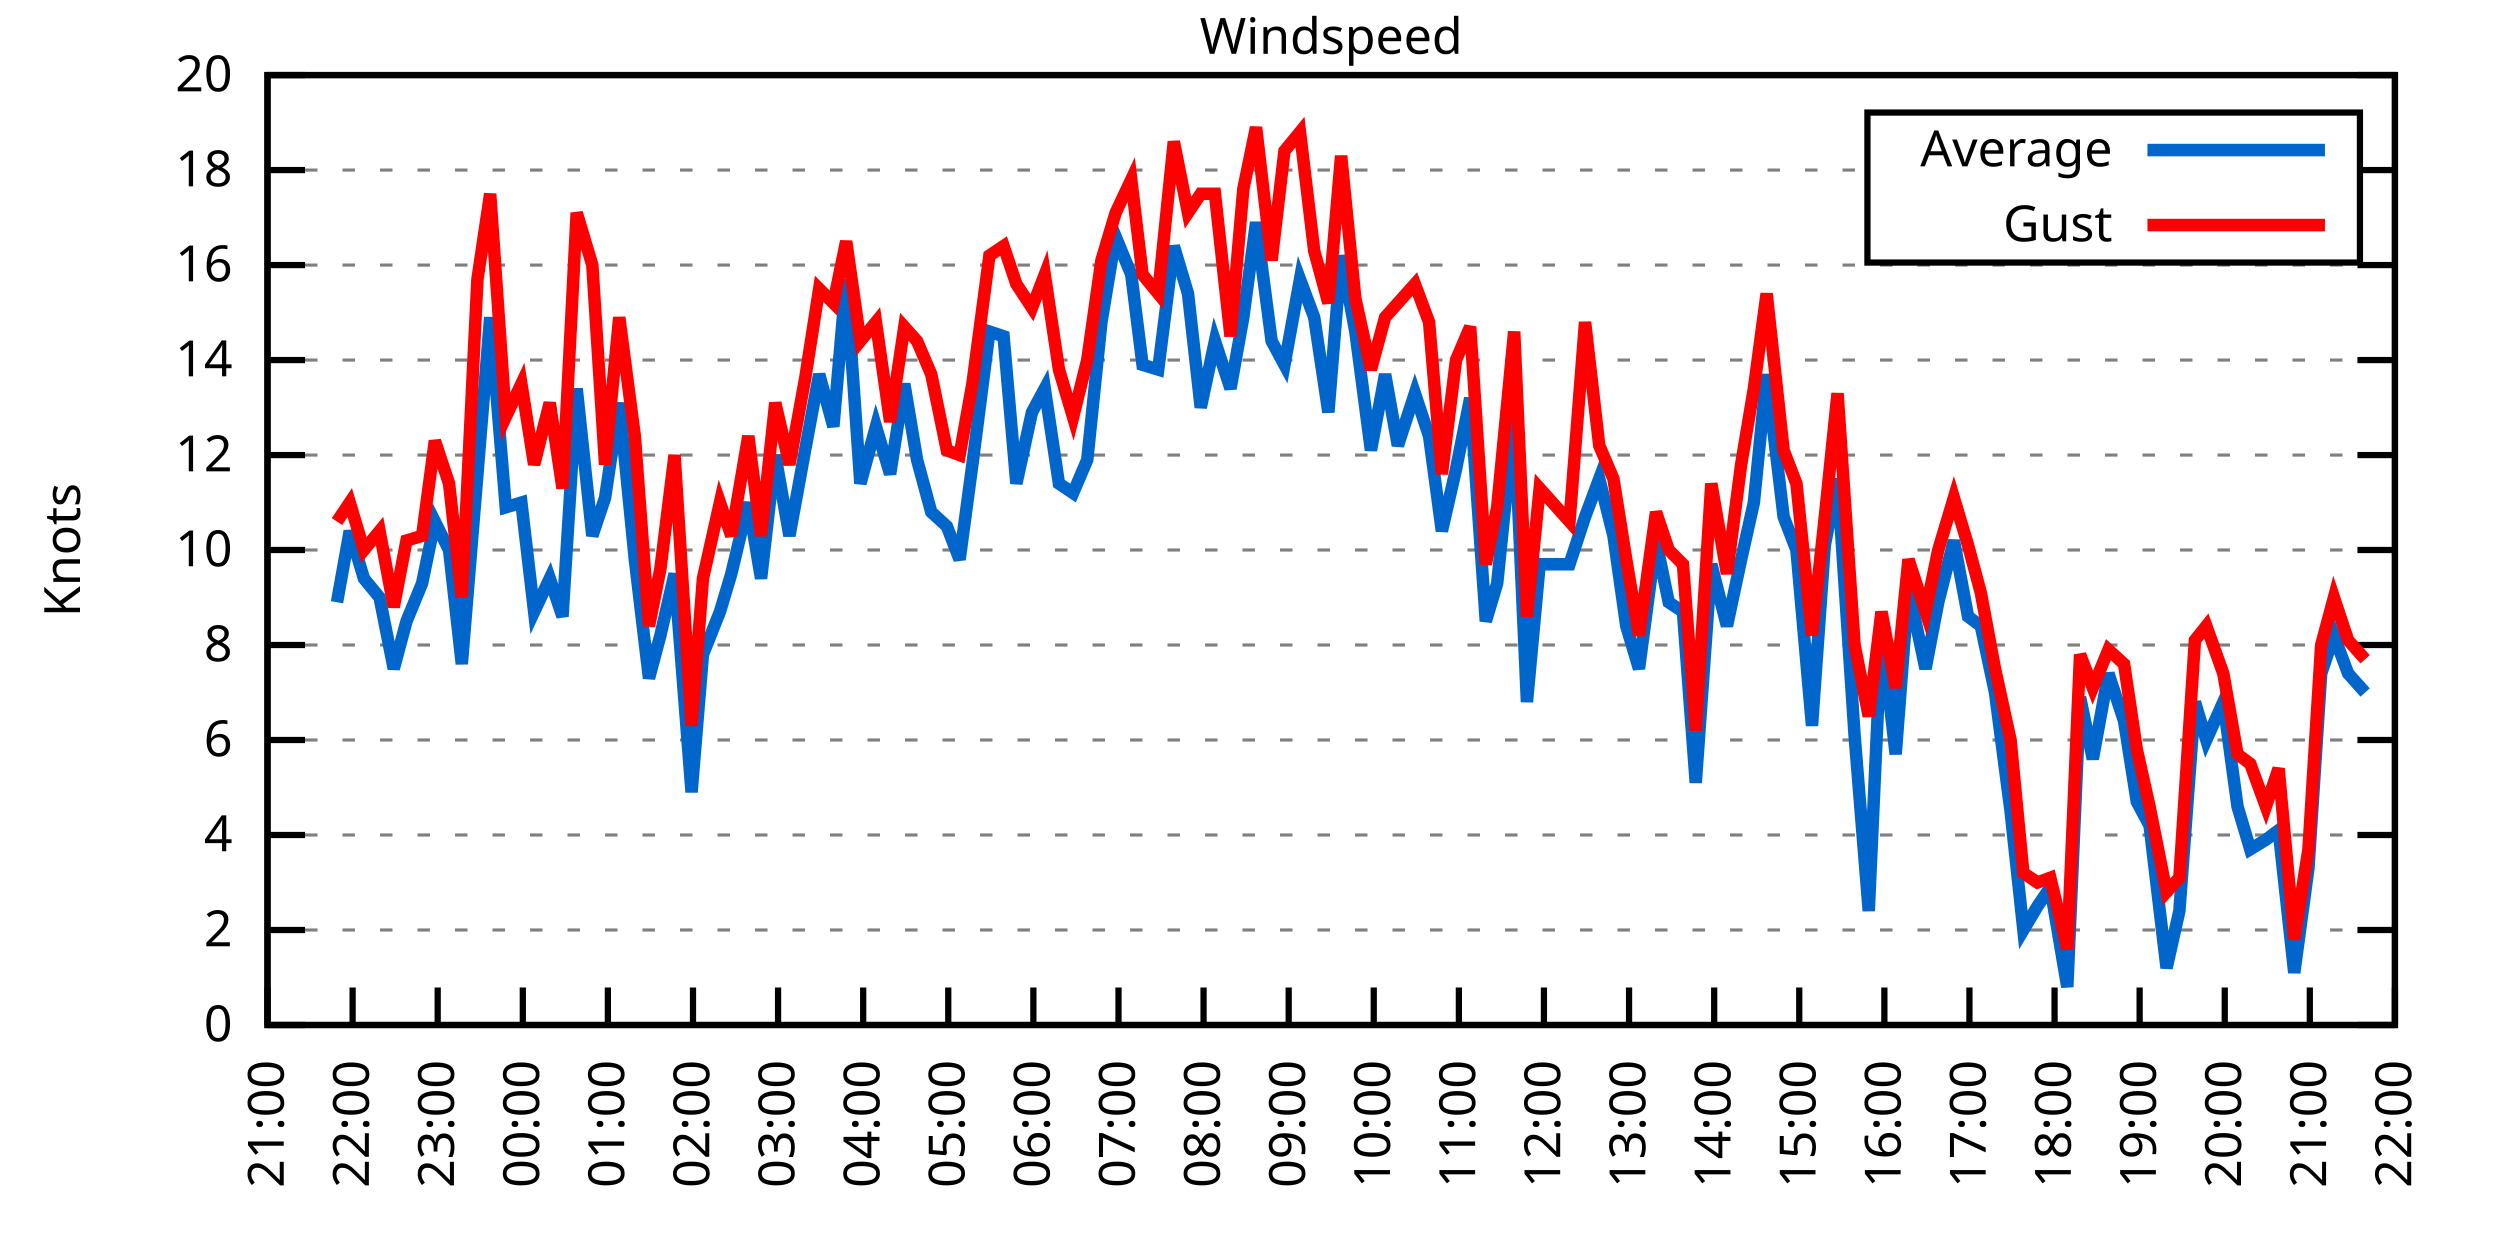
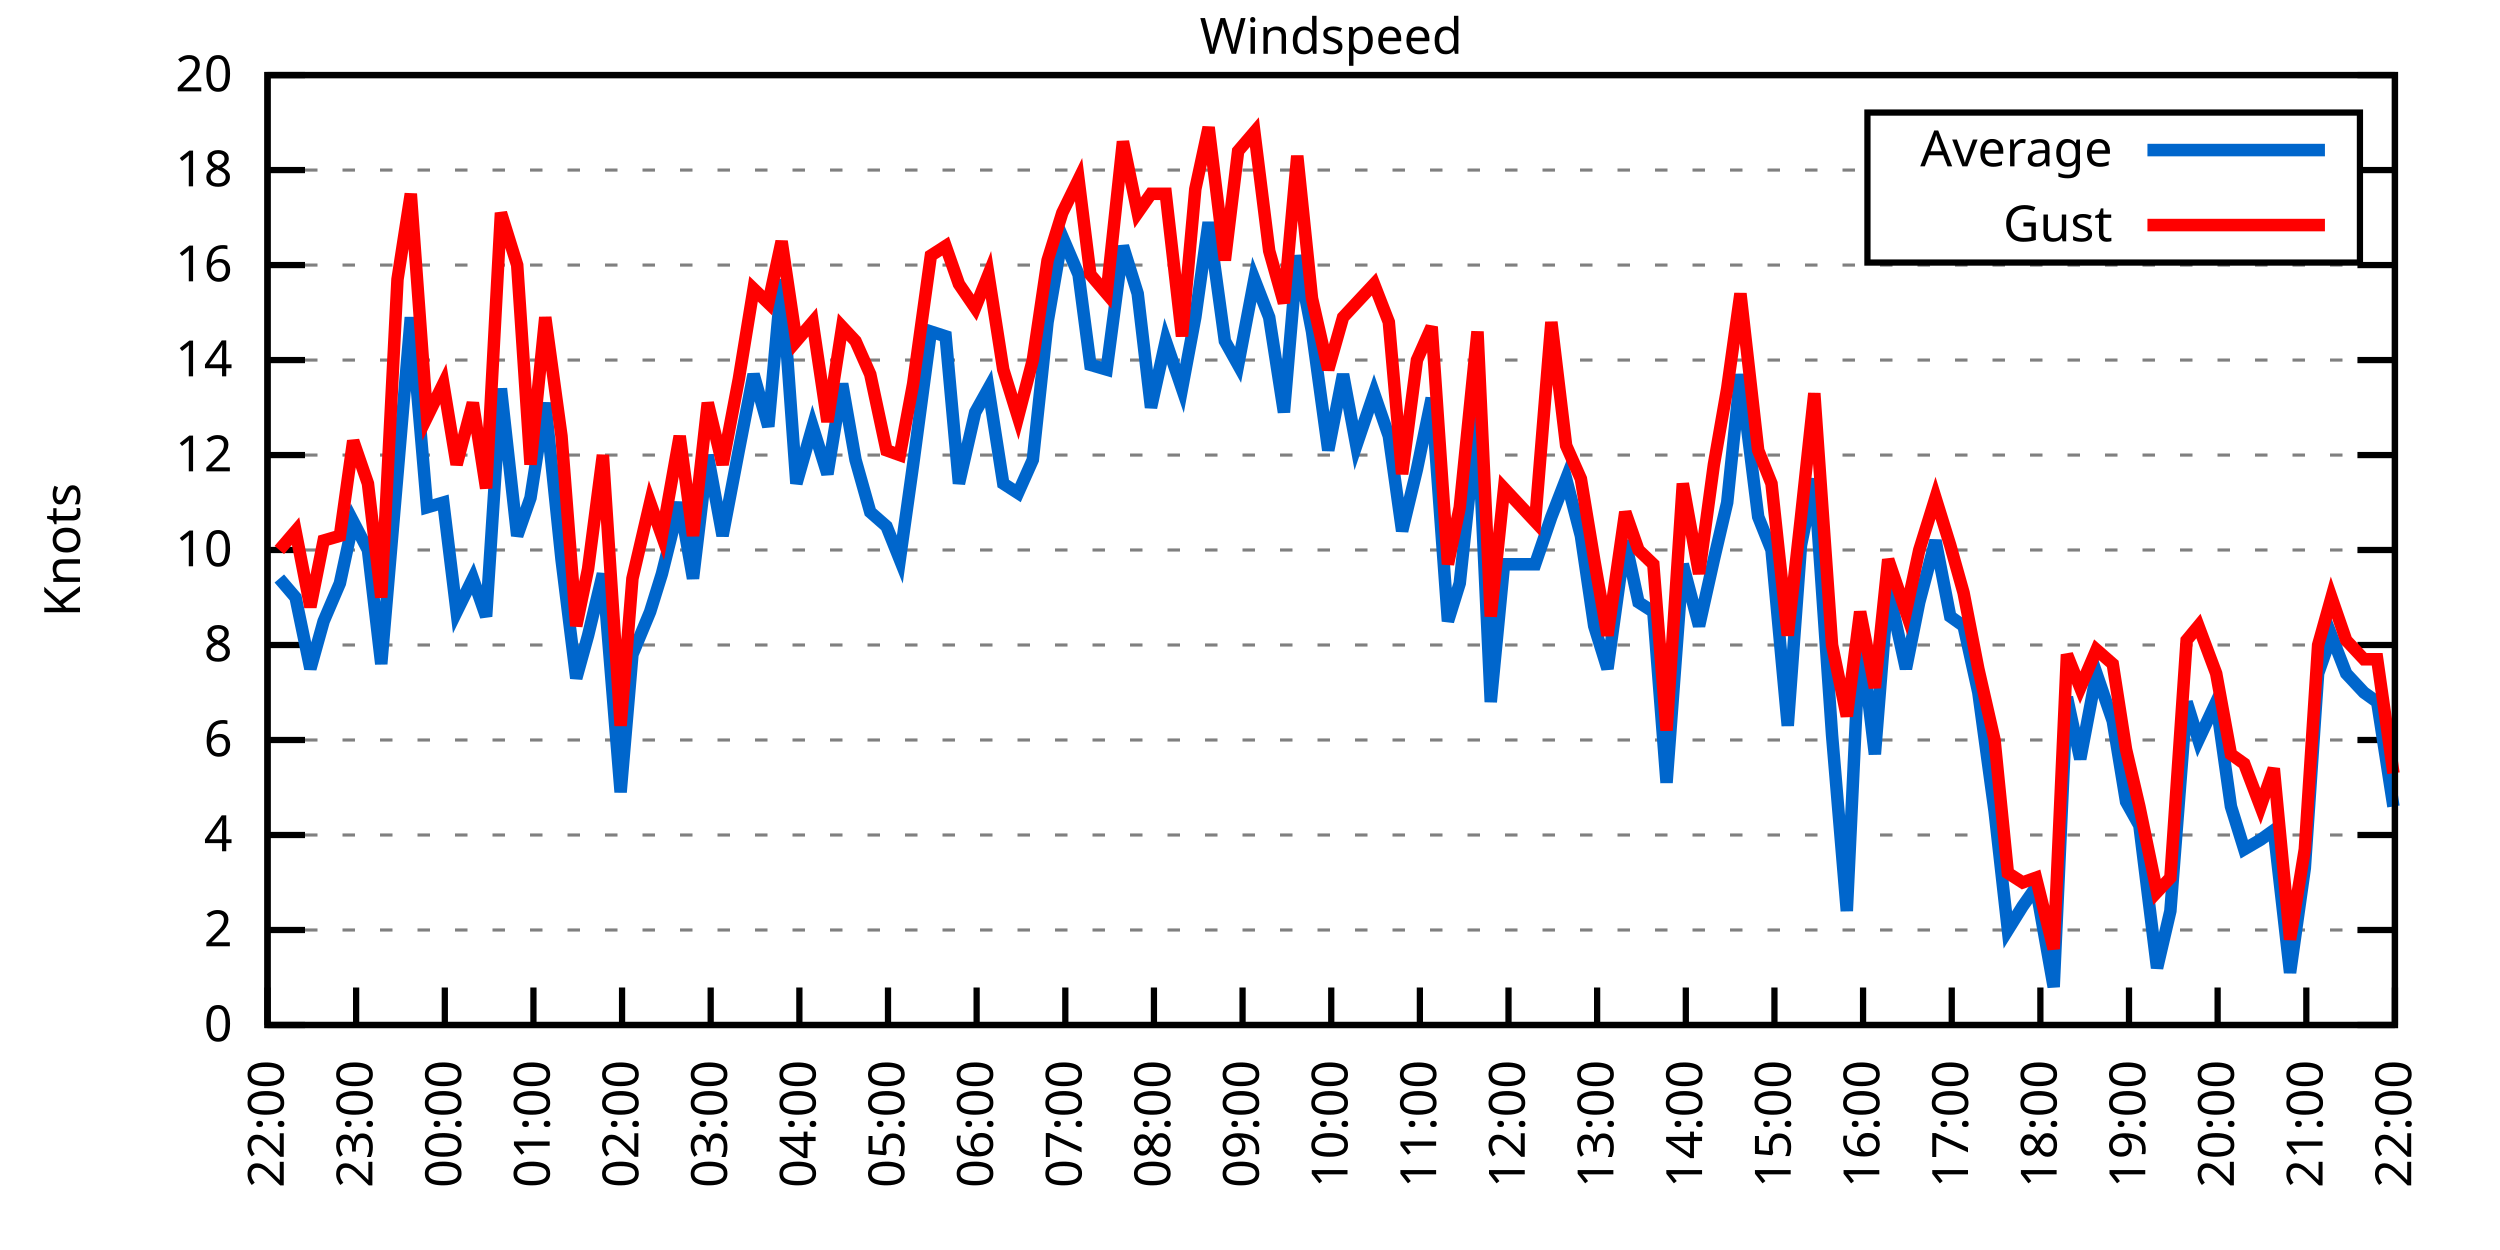
<svg xmlns="http://www.w3.org/2000/svg" xmlns:xlink="http://www.w3.org/1999/xlink" width="400" height="200" viewBox="0 0 400 200">
  <g id="gnuplot_canvas">
    <rect x="0" y="0" width="400" height="200" fill="none" />
    <defs>
      <circle id="gpDot" r="0.5" stroke-width="0.5" stroke="currentColor" />
      <path id="gpPt0" stroke-width="0.333" stroke="currentColor" d="M-1,0 h2 M0,-1 v2" />
      <path id="gpPt1" stroke-width="0.333" stroke="currentColor" d="M-1,-1 L1,1 M1,-1 L-1,1" />
      <path id="gpPt2" stroke-width="0.333" stroke="currentColor" d="M-1,0 L1,0 M0,-1 L0,1 M-1,-1 L1,1 M-1,1 L1,-1" />
      <rect id="gpPt3" stroke-width="0.333" stroke="currentColor" x="-1" y="-1" width="2" height="2" />
      <rect id="gpPt4" stroke-width="0.333" stroke="currentColor" fill="currentColor" x="-1" y="-1" width="2" height="2" />
      <circle id="gpPt5" stroke-width="0.333" stroke="currentColor" cx="0" cy="0" r="1" />
      <use xlink:href="#gpPt5" id="gpPt6" fill="currentColor" stroke="none" />
      <path id="gpPt7" stroke-width="0.333" stroke="currentColor" d="M0,-1.33 L-1.33,0.67 L1.33,0.67 z" />
      <use xlink:href="#gpPt7" id="gpPt8" fill="currentColor" stroke="none" />
      <use xlink:href="#gpPt7" id="gpPt9" stroke="currentColor" transform="rotate(180)" />
      <use xlink:href="#gpPt9" id="gpPt10" fill="currentColor" stroke="none" />
      <use xlink:href="#gpPt3" id="gpPt11" stroke="currentColor" transform="rotate(45)" />
      <use xlink:href="#gpPt11" id="gpPt12" fill="currentColor" stroke="none" />
      <path id="gpPt13" stroke-width="0.333" stroke="currentColor" d="M0,1.330 L1.265,0.411 L0.782,-1.067 L-0.782,-1.076 L-1.265,0.411 z" />
      <use xlink:href="#gpPt13" id="gpPt14" fill="currentColor" stroke="none" />
      <filter id="textbox" filterUnits="objectBoundingBox" x="0" y="0" height="1" width="1">
        <feFlood flood-color="white" flood-opacity="1" result="bgnd" />
        <feComposite in="SourceGraphic" in2="bgnd" operator="atop" />
      </filter>
      <filter id="greybox" filterUnits="objectBoundingBox" x="0" y="0" height="1" width="1">
        <feFlood flood-color="lightgrey" flood-opacity="1" result="grey" />
        <feComposite in="SourceGraphic" in2="grey" operator="atop" />
      </filter>
    </defs>
    <g fill="none" color="white" stroke="currentColor" stroke-width="1.00" stroke-linecap="butt" stroke-linejoin="miter">
</g>
    <g fill="none" color="black" stroke="currentColor" stroke-width="1.00" stroke-linecap="butt" stroke-linejoin="miter">
      <g stroke="none" shape-rendering="crispEdges">
        <polygon fill="rgb(255, 255, 255)" points="42.80,164.00 383.18,164.00 383.18,12.02 42.80,12.02 " />
      </g>
    </g>
    <g fill="none" color="black" stroke="currentColor" stroke-width="1.00" stroke-linecap="butt" stroke-linejoin="miter">
</g>
    <g fill="none" color="black" stroke="black" stroke-width="0.50" stroke-linecap="butt" stroke-linejoin="miter">
</g>
    <g fill="none" color="gray" stroke="currentColor" stroke-width="0.50" stroke-linecap="butt" stroke-linejoin="miter">
      <path stroke="gray" stroke-dasharray="2,4" class="gridline" d="M42.80,164.00 L383.19,164.00  " />
    </g>
    <g fill="none" color="gray" stroke="gray" stroke-width="1.00" stroke-linecap="butt" stroke-linejoin="miter">
</g>
    <g fill="none" color="black" stroke="currentColor" stroke-width="1.00" stroke-linecap="butt" stroke-linejoin="miter">
      <path stroke="black" d="M42.80,164.00 L48.80,164.00 M383.19,164.00 L377.19,164.00  " />
      <g transform="translate(37.20,166.60)" stroke="none" fill="black" font-family="Sans" font-size="8.00" text-anchor="end">
        <text>
          <tspan font-family="Sans"> 0</tspan>
        </text>
      </g>
    </g>
    <g fill="none" color="black" stroke="currentColor" stroke-width="1.00" stroke-linecap="butt" stroke-linejoin="miter">
</g>
    <g fill="none" color="black" stroke="black" stroke-width="0.50" stroke-linecap="butt" stroke-linejoin="miter">
</g>
    <g fill="none" color="gray" stroke="currentColor" stroke-width="0.50" stroke-linecap="butt" stroke-linejoin="miter">
      <path stroke="gray" stroke-dasharray="2,4" class="gridline" d="M42.80,148.80 L383.19,148.80  " />
    </g>
    <g fill="none" color="gray" stroke="gray" stroke-width="1.00" stroke-linecap="butt" stroke-linejoin="miter">
</g>
    <g fill="none" color="black" stroke="currentColor" stroke-width="1.00" stroke-linecap="butt" stroke-linejoin="miter">
      <path stroke="black" d="M42.80,148.80 L48.80,148.80 M383.19,148.80 L377.19,148.80  " />
      <g transform="translate(37.20,151.40)" stroke="none" fill="black" font-family="Sans" font-size="8.00" text-anchor="end">
        <text>
          <tspan font-family="Sans"> 2</tspan>
        </text>
      </g>
    </g>
    <g fill="none" color="black" stroke="currentColor" stroke-width="1.00" stroke-linecap="butt" stroke-linejoin="miter">
</g>
    <g fill="none" color="black" stroke="black" stroke-width="0.50" stroke-linecap="butt" stroke-linejoin="miter">
</g>
    <g fill="none" color="gray" stroke="currentColor" stroke-width="0.50" stroke-linecap="butt" stroke-linejoin="miter">
      <path stroke="gray" stroke-dasharray="2,4" class="gridline" d="M42.80,133.60 L383.19,133.60  " />
    </g>
    <g fill="none" color="gray" stroke="gray" stroke-width="1.00" stroke-linecap="butt" stroke-linejoin="miter">
</g>
    <g fill="none" color="black" stroke="currentColor" stroke-width="1.00" stroke-linecap="butt" stroke-linejoin="miter">
      <path stroke="black" d="M42.80,133.60 L48.80,133.60 M383.19,133.60 L377.19,133.60  " />
      <g transform="translate(37.20,136.20)" stroke="none" fill="black" font-family="Sans" font-size="8.00" text-anchor="end">
        <text>
          <tspan font-family="Sans"> 4</tspan>
        </text>
      </g>
    </g>
    <g fill="none" color="black" stroke="currentColor" stroke-width="1.00" stroke-linecap="butt" stroke-linejoin="miter">
</g>
    <g fill="none" color="black" stroke="black" stroke-width="0.50" stroke-linecap="butt" stroke-linejoin="miter">
</g>
    <g fill="none" color="gray" stroke="currentColor" stroke-width="0.50" stroke-linecap="butt" stroke-linejoin="miter">
      <path stroke="gray" stroke-dasharray="2,4" class="gridline" d="M42.80,118.40 L383.19,118.40  " />
    </g>
    <g fill="none" color="gray" stroke="gray" stroke-width="1.00" stroke-linecap="butt" stroke-linejoin="miter">
</g>
    <g fill="none" color="black" stroke="currentColor" stroke-width="1.00" stroke-linecap="butt" stroke-linejoin="miter">
      <path stroke="black" d="M42.80,118.40 L48.80,118.40 M383.19,118.40 L377.19,118.40  " />
      <g transform="translate(37.20,121.00)" stroke="none" fill="black" font-family="Sans" font-size="8.00" text-anchor="end">
        <text>
          <tspan font-family="Sans"> 6</tspan>
        </text>
      </g>
    </g>
    <g fill="none" color="black" stroke="currentColor" stroke-width="1.00" stroke-linecap="butt" stroke-linejoin="miter">
</g>
    <g fill="none" color="black" stroke="black" stroke-width="0.50" stroke-linecap="butt" stroke-linejoin="miter">
</g>
    <g fill="none" color="gray" stroke="currentColor" stroke-width="0.50" stroke-linecap="butt" stroke-linejoin="miter">
      <path stroke="gray" stroke-dasharray="2,4" class="gridline" d="M42.80,103.20 L383.19,103.20  " />
    </g>
    <g fill="none" color="gray" stroke="gray" stroke-width="1.00" stroke-linecap="butt" stroke-linejoin="miter">
</g>
    <g fill="none" color="black" stroke="currentColor" stroke-width="1.00" stroke-linecap="butt" stroke-linejoin="miter">
      <path stroke="black" d="M42.80,103.20 L48.80,103.20 M383.19,103.20 L377.19,103.20  " />
      <g transform="translate(37.20,105.80)" stroke="none" fill="black" font-family="Sans" font-size="8.00" text-anchor="end">
        <text>
          <tspan font-family="Sans"> 8</tspan>
        </text>
      </g>
    </g>
    <g fill="none" color="black" stroke="currentColor" stroke-width="1.00" stroke-linecap="butt" stroke-linejoin="miter">
</g>
    <g fill="none" color="black" stroke="black" stroke-width="0.50" stroke-linecap="butt" stroke-linejoin="miter">
</g>
    <g fill="none" color="gray" stroke="currentColor" stroke-width="0.50" stroke-linecap="butt" stroke-linejoin="miter">
      <path stroke="gray" stroke-dasharray="2,4" class="gridline" d="M42.80,88.00 L383.19,88.00  " />
    </g>
    <g fill="none" color="gray" stroke="gray" stroke-width="1.00" stroke-linecap="butt" stroke-linejoin="miter">
</g>
    <g fill="none" color="black" stroke="currentColor" stroke-width="1.00" stroke-linecap="butt" stroke-linejoin="miter">
      <path stroke="black" d="M42.80,88.00 L48.80,88.00 M383.19,88.00 L377.19,88.00  " />
      <g transform="translate(37.20,90.60)" stroke="none" fill="black" font-family="Sans" font-size="8.00" text-anchor="end">
        <text>
          <tspan font-family="Sans"> 10</tspan>
        </text>
      </g>
    </g>
    <g fill="none" color="black" stroke="currentColor" stroke-width="1.00" stroke-linecap="butt" stroke-linejoin="miter">
</g>
    <g fill="none" color="black" stroke="black" stroke-width="0.50" stroke-linecap="butt" stroke-linejoin="miter">
</g>
    <g fill="none" color="gray" stroke="currentColor" stroke-width="0.50" stroke-linecap="butt" stroke-linejoin="miter">
      <path stroke="gray" stroke-dasharray="2,4" class="gridline" d="M42.80,72.81 L383.19,72.81  " />
    </g>
    <g fill="none" color="gray" stroke="gray" stroke-width="1.00" stroke-linecap="butt" stroke-linejoin="miter">
</g>
    <g fill="none" color="black" stroke="currentColor" stroke-width="1.00" stroke-linecap="butt" stroke-linejoin="miter">
      <path stroke="black" d="M42.80,72.81 L48.80,72.81 M383.19,72.81 L377.19,72.81  " />
      <g transform="translate(37.20,75.41)" stroke="none" fill="black" font-family="Sans" font-size="8.00" text-anchor="end">
        <text>
          <tspan font-family="Sans"> 12</tspan>
        </text>
      </g>
    </g>
    <g fill="none" color="black" stroke="currentColor" stroke-width="1.00" stroke-linecap="butt" stroke-linejoin="miter">
</g>
    <g fill="none" color="black" stroke="black" stroke-width="0.50" stroke-linecap="butt" stroke-linejoin="miter">
</g>
    <g fill="none" color="gray" stroke="currentColor" stroke-width="0.50" stroke-linecap="butt" stroke-linejoin="miter">
      <path stroke="gray" stroke-dasharray="2,4" class="gridline" d="M42.80,57.61 L383.19,57.61  " />
    </g>
    <g fill="none" color="gray" stroke="gray" stroke-width="1.00" stroke-linecap="butt" stroke-linejoin="miter">
</g>
    <g fill="none" color="black" stroke="currentColor" stroke-width="1.00" stroke-linecap="butt" stroke-linejoin="miter">
      <path stroke="black" d="M42.80,57.61 L48.80,57.61 M383.19,57.61 L377.19,57.61  " />
      <g transform="translate(37.20,60.21)" stroke="none" fill="black" font-family="Sans" font-size="8.00" text-anchor="end">
        <text>
          <tspan font-family="Sans"> 14</tspan>
        </text>
      </g>
    </g>
    <g fill="none" color="black" stroke="currentColor" stroke-width="1.00" stroke-linecap="butt" stroke-linejoin="miter">
</g>
    <g fill="none" color="black" stroke="black" stroke-width="0.50" stroke-linecap="butt" stroke-linejoin="miter">
</g>
    <g fill="none" color="gray" stroke="currentColor" stroke-width="0.50" stroke-linecap="butt" stroke-linejoin="miter">
      <path stroke="gray" stroke-dasharray="2,4" class="gridline" d="M42.80,42.41 L383.19,42.41  " />
    </g>
    <g fill="none" color="gray" stroke="gray" stroke-width="1.00" stroke-linecap="butt" stroke-linejoin="miter">
</g>
    <g fill="none" color="black" stroke="currentColor" stroke-width="1.00" stroke-linecap="butt" stroke-linejoin="miter">
      <path stroke="black" d="M42.80,42.41 L48.80,42.41 M383.19,42.41 L377.19,42.41  " />
      <g transform="translate(37.20,45.01)" stroke="none" fill="black" font-family="Sans" font-size="8.00" text-anchor="end">
        <text>
          <tspan font-family="Sans"> 16</tspan>
        </text>
      </g>
    </g>
    <g fill="none" color="black" stroke="currentColor" stroke-width="1.00" stroke-linecap="butt" stroke-linejoin="miter">
</g>
    <g fill="none" color="black" stroke="black" stroke-width="0.50" stroke-linecap="butt" stroke-linejoin="miter">
</g>
    <g fill="none" color="gray" stroke="currentColor" stroke-width="0.50" stroke-linecap="butt" stroke-linejoin="miter">
      <path stroke="gray" stroke-dasharray="2,4" class="gridline" d="M42.80,27.21 L298.79,27.21 M377.59,27.21 L383.19,27.21  " />
    </g>
    <g fill="none" color="gray" stroke="gray" stroke-width="1.00" stroke-linecap="butt" stroke-linejoin="miter">
</g>
    <g fill="none" color="black" stroke="currentColor" stroke-width="1.00" stroke-linecap="butt" stroke-linejoin="miter">
      <path stroke="black" d="M42.80,27.21 L48.80,27.21 M383.19,27.21 L377.19,27.21  " />
      <g transform="translate(37.20,29.81)" stroke="none" fill="black" font-family="Sans" font-size="8.00" text-anchor="end">
        <text>
          <tspan font-family="Sans"> 18</tspan>
        </text>
      </g>
    </g>
    <g fill="none" color="black" stroke="currentColor" stroke-width="1.00" stroke-linecap="butt" stroke-linejoin="miter">
</g>
    <g fill="none" color="black" stroke="black" stroke-width="0.50" stroke-linecap="butt" stroke-linejoin="miter">
</g>
    <g fill="none" color="gray" stroke="currentColor" stroke-width="0.50" stroke-linecap="butt" stroke-linejoin="miter">
      <path stroke="gray" stroke-dasharray="2,4" class="gridline" d="M42.80,12.01 L383.19,12.01  " />
    </g>
    <g fill="none" color="gray" stroke="gray" stroke-width="1.00" stroke-linecap="butt" stroke-linejoin="miter">
</g>
    <g fill="none" color="black" stroke="currentColor" stroke-width="1.00" stroke-linecap="butt" stroke-linejoin="miter">
      <path stroke="black" d="M42.80,12.01 L48.80,12.01 M383.19,12.01 L377.19,12.01  " />
      <g transform="translate(37.20,14.61)" stroke="none" fill="black" font-family="Sans" font-size="8.00" text-anchor="end">
        <text>
          <tspan font-family="Sans"> 20</tspan>
        </text>
      </g>
    </g>
    <g fill="none" color="black" stroke="currentColor" stroke-width="1.00" stroke-linecap="butt" stroke-linejoin="miter">
      <path stroke="black" d="M42.80,164.00 L42.80,158.00  " />
      <g transform="translate(45.40,169.60) rotate(270.00)" stroke="none" fill="black" font-family="Sans" font-size="8.00" text-anchor="end">
        <text>
-           <tspan font-family="Sans">21:00</tspan>
-         </text>
-       </g>
-     </g>
-     <g fill="none" color="black" stroke="currentColor" stroke-width="1.00" stroke-linecap="butt" stroke-linejoin="miter">
-       <path stroke="black" d="M56.42,164.00 L56.42,158.00  " />
-       <g transform="translate(59.02,169.60) rotate(270.00)" stroke="none" fill="black" font-family="Sans" font-size="8.00" text-anchor="end">
-         <text>
          <tspan font-family="Sans">22:00</tspan>
        </text>
      </g>
    </g>
    <g fill="none" color="black" stroke="currentColor" stroke-width="1.00" stroke-linecap="butt" stroke-linejoin="miter">
-       <path stroke="black" d="M70.03,164.00 L70.03,158.00  " />
-       <g transform="translate(72.63,169.60) rotate(270.00)" stroke="none" fill="black" font-family="Sans" font-size="8.00" text-anchor="end">
+       <path stroke="black" d="M56.98,164.00 L56.98,158.00  " />
+       <g transform="translate(59.58,169.60) rotate(270.00)" stroke="none" fill="black" font-family="Sans" font-size="8.00" text-anchor="end">
        <text>
          <tspan font-family="Sans">23:00</tspan>
        </text>
      </g>
    </g>
    <g fill="none" color="black" stroke="currentColor" stroke-width="1.00" stroke-linecap="butt" stroke-linejoin="miter">
-       <path stroke="black" d="M83.65,164.00 L83.65,158.00  " />
-       <g transform="translate(86.25,169.60) rotate(270.00)" stroke="none" fill="black" font-family="Sans" font-size="8.00" text-anchor="end">
+       <path stroke="black" d="M71.17,164.00 L71.17,158.00  " />
+       <g transform="translate(73.77,169.60) rotate(270.00)" stroke="none" fill="black" font-family="Sans" font-size="8.00" text-anchor="end">
        <text>
          <tspan font-family="Sans">00:00</tspan>
        </text>
      </g>
    </g>
    <g fill="none" color="black" stroke="currentColor" stroke-width="1.00" stroke-linecap="butt" stroke-linejoin="miter">
-       <path stroke="black" d="M97.26,164.00 L97.26,158.00  " />
-       <g transform="translate(99.86,169.60) rotate(270.00)" stroke="none" fill="black" font-family="Sans" font-size="8.00" text-anchor="end">
+       <path stroke="black" d="M85.35,164.00 L85.35,158.00  " />
+       <g transform="translate(87.95,169.60) rotate(270.00)" stroke="none" fill="black" font-family="Sans" font-size="8.00" text-anchor="end">
        <text>
          <tspan font-family="Sans">01:00</tspan>
        </text>
      </g>
    </g>
    <g fill="none" color="black" stroke="currentColor" stroke-width="1.00" stroke-linecap="butt" stroke-linejoin="miter">
-       <path stroke="black" d="M110.88,164.00 L110.88,158.00  " />
-       <g transform="translate(113.48,169.60) rotate(270.00)" stroke="none" fill="black" font-family="Sans" font-size="8.00" text-anchor="end">
+       <path stroke="black" d="M99.53,164.00 L99.53,158.00  " />
+       <g transform="translate(102.13,169.60) rotate(270.00)" stroke="none" fill="black" font-family="Sans" font-size="8.00" text-anchor="end">
        <text>
          <tspan font-family="Sans">02:00</tspan>
        </text>
      </g>
    </g>
    <g fill="none" color="black" stroke="currentColor" stroke-width="1.00" stroke-linecap="butt" stroke-linejoin="miter">
-       <path stroke="black" d="M124.49,164.00 L124.49,158.00  " />
-       <g transform="translate(127.09,169.60) rotate(270.00)" stroke="none" fill="black" font-family="Sans" font-size="8.00" text-anchor="end">
+       <path stroke="black" d="M113.71,164.00 L113.71,158.00  " />
+       <g transform="translate(116.31,169.60) rotate(270.00)" stroke="none" fill="black" font-family="Sans" font-size="8.00" text-anchor="end">
        <text>
          <tspan font-family="Sans">03:00</tspan>
        </text>
      </g>
    </g>
    <g fill="none" color="black" stroke="currentColor" stroke-width="1.00" stroke-linecap="butt" stroke-linejoin="miter">
-       <path stroke="black" d="M138.11,164.00 L138.11,158.00  " />
-       <g transform="translate(140.71,169.60) rotate(270.00)" stroke="none" fill="black" font-family="Sans" font-size="8.00" text-anchor="end">
+       <path stroke="black" d="M127.90,164.00 L127.90,158.00  " />
+       <g transform="translate(130.50,169.60) rotate(270.00)" stroke="none" fill="black" font-family="Sans" font-size="8.00" text-anchor="end">
        <text>
          <tspan font-family="Sans">04:00</tspan>
        </text>
      </g>
    </g>
    <g fill="none" color="black" stroke="currentColor" stroke-width="1.00" stroke-linecap="butt" stroke-linejoin="miter">
-       <path stroke="black" d="M151.72,164.00 L151.72,158.00  " />
-       <g transform="translate(154.32,169.60) rotate(270.00)" stroke="none" fill="black" font-family="Sans" font-size="8.00" text-anchor="end">
+       <path stroke="black" d="M142.08,164.00 L142.08,158.00  " />
+       <g transform="translate(144.68,169.60) rotate(270.00)" stroke="none" fill="black" font-family="Sans" font-size="8.00" text-anchor="end">
        <text>
          <tspan font-family="Sans">05:00</tspan>
        </text>
      </g>
    </g>
    <g fill="none" color="black" stroke="currentColor" stroke-width="1.00" stroke-linecap="butt" stroke-linejoin="miter">
-       <path stroke="black" d="M165.34,164.00 L165.34,158.00  " />
-       <g transform="translate(167.94,169.60) rotate(270.00)" stroke="none" fill="black" font-family="Sans" font-size="8.00" text-anchor="end">
+       <path stroke="black" d="M156.26,164.00 L156.26,158.00  " />
+       <g transform="translate(158.86,169.60) rotate(270.00)" stroke="none" fill="black" font-family="Sans" font-size="8.00" text-anchor="end">
        <text>
          <tspan font-family="Sans">06:00</tspan>
        </text>
      </g>
    </g>
    <g fill="none" color="black" stroke="currentColor" stroke-width="1.00" stroke-linecap="butt" stroke-linejoin="miter">
-       <path stroke="black" d="M178.96,164.00 L178.96,158.00  " />
-       <g transform="translate(181.56,169.60) rotate(270.00)" stroke="none" fill="black" font-family="Sans" font-size="8.00" text-anchor="end">
+       <path stroke="black" d="M170.45,164.00 L170.45,158.00  " />
+       <g transform="translate(173.05,169.60) rotate(270.00)" stroke="none" fill="black" font-family="Sans" font-size="8.00" text-anchor="end">
        <text>
          <tspan font-family="Sans">07:00</tspan>
        </text>
      </g>
    </g>
    <g fill="none" color="black" stroke="currentColor" stroke-width="1.00" stroke-linecap="butt" stroke-linejoin="miter">
-       <path stroke="black" d="M192.57,164.00 L192.57,158.00  " />
-       <g transform="translate(195.17,169.60) rotate(270.00)" stroke="none" fill="black" font-family="Sans" font-size="8.00" text-anchor="end">
+       <path stroke="black" d="M184.63,164.00 L184.63,158.00  " />
+       <g transform="translate(187.23,169.60) rotate(270.00)" stroke="none" fill="black" font-family="Sans" font-size="8.00" text-anchor="end">
        <text>
          <tspan font-family="Sans">08:00</tspan>
        </text>
      </g>
    </g>
    <g fill="none" color="black" stroke="currentColor" stroke-width="1.00" stroke-linecap="butt" stroke-linejoin="miter">
-       <path stroke="black" d="M206.19,164.00 L206.19,158.00  " />
-       <g transform="translate(208.79,169.60) rotate(270.00)" stroke="none" fill="black" font-family="Sans" font-size="8.00" text-anchor="end">
+       <path stroke="black" d="M198.81,164.00 L198.81,158.00  " />
+       <g transform="translate(201.41,169.60) rotate(270.00)" stroke="none" fill="black" font-family="Sans" font-size="8.00" text-anchor="end">
        <text>
          <tspan font-family="Sans">09:00</tspan>
        </text>
      </g>
    </g>
    <g fill="none" color="black" stroke="currentColor" stroke-width="1.00" stroke-linecap="butt" stroke-linejoin="miter">
-       <path stroke="black" d="M219.80,164.00 L219.80,158.00  " />
-       <g transform="translate(222.40,169.60) rotate(270.00)" stroke="none" fill="black" font-family="Sans" font-size="8.00" text-anchor="end">
+       <path stroke="black" d="M213.00,164.00 L213.00,158.00  " />
+       <g transform="translate(215.60,169.60) rotate(270.00)" stroke="none" fill="black" font-family="Sans" font-size="8.00" text-anchor="end">
        <text>
          <tspan font-family="Sans">10:00</tspan>
        </text>
      </g>
    </g>
    <g fill="none" color="black" stroke="currentColor" stroke-width="1.00" stroke-linecap="butt" stroke-linejoin="miter">
-       <path stroke="black" d="M233.42,164.00 L233.42,158.00  " />
-       <g transform="translate(236.02,169.60) rotate(270.00)" stroke="none" fill="black" font-family="Sans" font-size="8.00" text-anchor="end">
+       <path stroke="black" d="M227.18,164.00 L227.18,158.00  " />
+       <g transform="translate(229.78,169.60) rotate(270.00)" stroke="none" fill="black" font-family="Sans" font-size="8.00" text-anchor="end">
        <text>
          <tspan font-family="Sans">11:00</tspan>
        </text>
      </g>
    </g>
    <g fill="none" color="black" stroke="currentColor" stroke-width="1.00" stroke-linecap="butt" stroke-linejoin="miter">
-       <path stroke="black" d="M247.03,164.00 L247.03,158.00  " />
-       <g transform="translate(249.63,169.60) rotate(270.00)" stroke="none" fill="black" font-family="Sans" font-size="8.00" text-anchor="end">
+       <path stroke="black" d="M241.36,164.00 L241.36,158.00  " />
+       <g transform="translate(243.96,169.60) rotate(270.00)" stroke="none" fill="black" font-family="Sans" font-size="8.00" text-anchor="end">
        <text>
          <tspan font-family="Sans">12:00</tspan>
        </text>
      </g>
    </g>
    <g fill="none" color="black" stroke="currentColor" stroke-width="1.00" stroke-linecap="butt" stroke-linejoin="miter">
-       <path stroke="black" d="M260.65,164.00 L260.65,158.00  " />
-       <g transform="translate(263.25,169.60) rotate(270.00)" stroke="none" fill="black" font-family="Sans" font-size="8.00" text-anchor="end">
+       <path stroke="black" d="M255.54,164.00 L255.54,158.00  " />
+       <g transform="translate(258.14,169.60) rotate(270.00)" stroke="none" fill="black" font-family="Sans" font-size="8.00" text-anchor="end">
        <text>
          <tspan font-family="Sans">13:00</tspan>
        </text>
      </g>
    </g>
    <g fill="none" color="black" stroke="currentColor" stroke-width="1.00" stroke-linecap="butt" stroke-linejoin="miter">
-       <path stroke="black" d="M274.27,164.00 L274.27,158.00  " />
-       <g transform="translate(276.87,169.60) rotate(270.00)" stroke="none" fill="black" font-family="Sans" font-size="8.00" text-anchor="end">
+       <path stroke="black" d="M269.73,164.00 L269.73,158.00  " />
+       <g transform="translate(272.33,169.60) rotate(270.00)" stroke="none" fill="black" font-family="Sans" font-size="8.00" text-anchor="end">
        <text>
          <tspan font-family="Sans">14:00</tspan>
        </text>
      </g>
    </g>
    <g fill="none" color="black" stroke="currentColor" stroke-width="1.00" stroke-linecap="butt" stroke-linejoin="miter">
-       <path stroke="black" d="M287.88,164.00 L287.88,158.00  " />
-       <g transform="translate(290.48,169.60) rotate(270.00)" stroke="none" fill="black" font-family="Sans" font-size="8.00" text-anchor="end">
+       <path stroke="black" d="M283.91,164.00 L283.91,158.00  " />
+       <g transform="translate(286.51,169.60) rotate(270.00)" stroke="none" fill="black" font-family="Sans" font-size="8.00" text-anchor="end">
        <text>
          <tspan font-family="Sans">15:00</tspan>
        </text>
      </g>
    </g>
    <g fill="none" color="black" stroke="currentColor" stroke-width="1.00" stroke-linecap="butt" stroke-linejoin="miter">
-       <path stroke="black" d="M301.50,164.00 L301.50,158.00  " />
-       <g transform="translate(304.10,169.60) rotate(270.00)" stroke="none" fill="black" font-family="Sans" font-size="8.00" text-anchor="end">
+       <path stroke="black" d="M298.09,164.00 L298.09,158.00  " />
+       <g transform="translate(300.69,169.60) rotate(270.00)" stroke="none" fill="black" font-family="Sans" font-size="8.00" text-anchor="end">
        <text>
          <tspan font-family="Sans">16:00</tspan>
        </text>
      </g>
    </g>
    <g fill="none" color="black" stroke="currentColor" stroke-width="1.00" stroke-linecap="butt" stroke-linejoin="miter">
-       <path stroke="black" d="M315.11,164.00 L315.11,158.00  " />
-       <g transform="translate(317.71,169.60) rotate(270.00)" stroke="none" fill="black" font-family="Sans" font-size="8.00" text-anchor="end">
+       <path stroke="black" d="M312.28,164.00 L312.28,158.00  " />
+       <g transform="translate(314.88,169.60) rotate(270.00)" stroke="none" fill="black" font-family="Sans" font-size="8.00" text-anchor="end">
        <text>
          <tspan font-family="Sans">17:00</tspan>
        </text>
      </g>
    </g>
    <g fill="none" color="black" stroke="currentColor" stroke-width="1.00" stroke-linecap="butt" stroke-linejoin="miter">
-       <path stroke="black" d="M328.73,164.00 L328.73,158.00  " />
-       <g transform="translate(331.33,169.60) rotate(270.00)" stroke="none" fill="black" font-family="Sans" font-size="8.00" text-anchor="end">
+       <path stroke="black" d="M326.46,164.00 L326.46,158.00  " />
+       <g transform="translate(329.06,169.60) rotate(270.00)" stroke="none" fill="black" font-family="Sans" font-size="8.00" text-anchor="end">
        <text>
          <tspan font-family="Sans">18:00</tspan>
        </text>
      </g>
    </g>
    <g fill="none" color="black" stroke="currentColor" stroke-width="1.00" stroke-linecap="butt" stroke-linejoin="miter">
-       <path stroke="black" d="M342.34,164.00 L342.34,158.00  " />
-       <g transform="translate(344.94,169.60) rotate(270.00)" stroke="none" fill="black" font-family="Sans" font-size="8.00" text-anchor="end">
+       <path stroke="black" d="M340.64,164.00 L340.64,158.00  " />
+       <g transform="translate(343.24,169.60) rotate(270.00)" stroke="none" fill="black" font-family="Sans" font-size="8.00" text-anchor="end">
        <text>
          <tspan font-family="Sans">19:00</tspan>
        </text>
      </g>
    </g>
    <g fill="none" color="black" stroke="currentColor" stroke-width="1.00" stroke-linecap="butt" stroke-linejoin="miter">
-       <path stroke="black" d="M355.96,164.00 L355.96,158.00  " />
-       <g transform="translate(358.56,169.60) rotate(270.00)" stroke="none" fill="black" font-family="Sans" font-size="8.00" text-anchor="end">
+       <path stroke="black" d="M354.82,164.00 L354.82,158.00  " />
+       <g transform="translate(357.42,169.60) rotate(270.00)" stroke="none" fill="black" font-family="Sans" font-size="8.00" text-anchor="end">
        <text>
          <tspan font-family="Sans">20:00</tspan>
        </text>
      </g>
    </g>
    <g fill="none" color="black" stroke="currentColor" stroke-width="1.00" stroke-linecap="butt" stroke-linejoin="miter">
-       <path stroke="black" d="M369.57,164.00 L369.57,158.00  " />
-       <g transform="translate(372.17,169.60) rotate(270.00)" stroke="none" fill="black" font-family="Sans" font-size="8.00" text-anchor="end">
+       <path stroke="black" d="M369.01,164.00 L369.01,158.00  " />
+       <g transform="translate(371.61,169.60) rotate(270.00)" stroke="none" fill="black" font-family="Sans" font-size="8.00" text-anchor="end">
        <text>
          <tspan font-family="Sans">21:00</tspan>
        </text>
      </g>
    </g>
    <g fill="none" color="black" stroke="currentColor" stroke-width="1.00" stroke-linecap="butt" stroke-linejoin="miter">
      <path stroke="black" d="M383.19,164.00 L383.19,158.00  " />
      <g transform="translate(385.79,169.60) rotate(270.00)" stroke="none" fill="black" font-family="Sans" font-size="8.00" text-anchor="end">
        <text>
          <tspan font-family="Sans">22:00</tspan>
        </text>
      </g>
    </g>
    <g fill="none" color="black" stroke="currentColor" stroke-width="1.00" stroke-linecap="butt" stroke-linejoin="miter">
</g>
    <g fill="none" color="black" stroke="currentColor" stroke-width="1.00" stroke-linecap="butt" stroke-linejoin="miter">
      <path stroke="black" d="M42.80,12.01 L42.80,164.00 L383.19,164.00 L383.19,12.01 L42.80,12.01 Z  " />
    </g>
    <g fill="none" color="black" stroke="currentColor" stroke-width="1.00" stroke-linecap="butt" stroke-linejoin="miter">
</g>
    <g fill="none" color="black" stroke="currentColor" stroke-width="1.00" stroke-linecap="butt" stroke-linejoin="miter">
      <path stroke="black" d="M298.79,42.01 L298.79,18.01 L377.59,18.01 L377.59,42.01 L298.79,42.01 Z  " />
    </g>
    <g id="Windspeed_plot_1">
      <g fill="none" color="white" stroke="black" stroke-width="2.00" stroke-linecap="butt" stroke-linejoin="miter">
</g>
      <g fill="none" color="black" stroke="currentColor" stroke-width="2.00" stroke-linecap="butt" stroke-linejoin="miter">
        <g transform="translate(337.99,26.61)" stroke="none" fill="black" font-family="Sans" font-size="8.00" text-anchor="end">
          <text>
            <tspan font-family="Sans">Average</tspan>
          </text>
        </g>
      </g>
      <g fill="none" color="black" stroke="currentColor" stroke-width="2.00" stroke-linecap="butt" stroke-linejoin="miter">
-         <path stroke="rgb(  0, 102, 204)" d="M343.59,24.01 L371.99,24.01 M53.92,96.36 L55.96,84.97 L58.23,92.56 L60.73,95.60 L63.00,107.00 L65.04,99.40   L67.54,93.32 L69.58,83.45 L71.85,88.00 L73.89,106.24 L76.39,75.85 L78.43,50.77 L80.92,81.17 L83.42,80.41   L85.46,97.88 L87.96,92.56 L90.00,98.64 L92.27,62.17 L94.77,85.73 L96.81,79.65 L99.08,64.45 L101.57,89.52   L103.84,108.52 L105.66,101.68 L107.93,91.80 L110.65,126.76 L112.47,104.72 L115.19,97.88 L117.01,91.80 L119.73,80.41   L121.77,92.56 L124.04,72.81 L126.31,85.73 L128.81,72.05 L131.07,59.89 L133.34,68.25 L135.39,44.69 L137.66,77.37   L140.15,68.25 L142.42,75.85 L144.69,61.41 L146.73,73.57 L149.00,81.93 L151.50,84.21 L153.54,89.52 L155.58,74.33   L158.31,53.05 L160.57,53.81 L162.62,77.37 L165.11,65.97 L167.16,62.17 L169.43,77.37 L171.69,78.89 L173.96,73.57   L176.23,51.53 L178.50,37.85 L181.00,43.93 L182.81,58.37 L185.31,59.13 L187.81,39.37 L190.08,46.97 L192.12,65.21   L194.39,54.57 L196.88,62.17 L198.93,50.77 L200.97,35.57 L203.46,54.57 L205.51,58.37 L208.00,44.69 L210.27,50.77   L212.54,65.97 L214.58,40.89 L216.85,53.05 L219.35,72.05 L221.62,59.89 L223.66,71.29 L226.38,62.93 L228.65,69.77   L230.70,84.97 L232.96,75.09 L235.23,63.69 L237.73,99.40 L239.55,93.32 L242.27,66.73 L244.31,112.32 L246.35,90.28   L251.12,90.28 L253.61,82.69 L255.88,76.61 L258.15,85.73 L260.20,100.16 L262.24,107.00 L264.96,86.49 L267.00,96.36   L269.27,97.88 L271.32,125.24 L273.81,90.28 L276.31,100.16 L278.58,89.52 L280.62,80.41 L282.66,59.89 L285.38,82.69   L287.43,88.00 L289.92,116.12 L291.97,87.25 L294.01,76.61 L296.73,117.64 L299.00,145.76 L301.04,100.92 L303.31,120.68   L305.35,94.08 L308.08,107.00 L310.12,96.36 L312.62,86.49 L314.89,98.64 L316.93,100.16 L319.20,110.80 L321.69,129.80   L323.74,148.80 L326.00,145.00 L328.05,141.96 L330.77,157.92 L332.81,111.56 L334.85,121.44 L337.35,107.76 L339.85,115.36   L341.89,128.28 L343.93,132.08 L346.65,154.88 L348.70,145.76 L351.19,112.32 L353.01,118.40 L355.73,112.32 L358.00,129.04   L360.04,135.88 L362.54,134.36 L364.58,132.84 L367.08,155.64 L369.35,138.92 L371.39,107.76 L373.43,101.68 L375.70,107.76   L378.42,110.80  " />
+         <path stroke="rgb(  0, 102, 204)" d="M343.59,24.01 L371.99,24.01 M44.69,92.56 L47.29,95.60 L49.66,107.00 L51.78,99.40 L54.38,93.32 L56.51,83.45   L58.87,88.00 L61.00,106.24 L63.60,75.85 L65.73,50.77 L68.33,81.17 L70.93,80.41 L73.06,97.88 L75.66,92.56   L77.78,98.64 L80.15,62.17 L82.75,85.73 L84.88,79.65 L87.24,64.45 L89.84,89.52 L92.20,108.52 L94.09,101.68   L96.46,91.80 L99.30,126.76 L101.19,104.72 L104.02,97.88 L105.91,91.80 L108.75,80.41 L110.88,92.56 L113.24,72.81   L115.61,85.73 L118.21,72.05 L120.57,59.89 L122.93,68.25 L125.06,44.69 L127.42,77.37 L130.02,68.25 L132.39,75.85   L134.75,61.41 L136.88,73.57 L139.24,81.93 L141.84,84.21 L143.97,89.52 L146.10,74.33 L148.94,53.05 L151.30,53.81   L153.43,77.37 L156.03,65.97 L158.15,62.17 L160.52,77.37 L162.88,78.89 L165.25,73.57 L167.61,51.53 L169.97,37.85   L172.57,43.93 L174.46,58.37 L177.06,59.13 L179.67,39.37 L182.03,46.97 L184.16,65.21 L186.52,54.57 L189.12,62.17   L191.25,50.77 L193.38,35.57 L195.98,54.57 L198.10,58.37 L200.70,44.69 L203.07,50.77 L205.43,65.97 L207.56,40.89   L209.92,53.05 L212.52,72.05 L214.89,59.89 L217.01,71.29 L219.85,62.93 L222.21,69.77 L224.34,84.97 L226.71,75.09   L229.07,63.69 L231.67,99.40 L233.56,93.32 L236.40,66.73 L238.52,112.32 L240.65,90.28 L245.62,90.28 L248.22,82.69   L250.58,76.61 L252.94,85.73 L255.07,100.16 L257.20,107.00 L260.04,86.49 L262.16,96.36 L264.53,97.88 L266.65,125.24   L269.25,90.28 L271.85,100.16 L274.22,89.52 L276.35,80.41 L278.47,59.89 L281.31,82.69 L283.44,88.00 L286.04,116.12   L288.16,87.25 L290.29,76.61 L293.13,117.64 L295.49,145.76 L297.62,100.92 L299.98,120.68 L302.11,94.08 L304.95,107.00   L307.08,96.36 L309.68,86.49 L312.04,98.64 L314.17,100.16 L316.53,110.80 L319.13,129.80 L321.26,148.80 L323.62,145.00   L325.75,141.96 L328.59,157.92 L330.71,111.56 L332.84,121.44 L335.44,107.76 L338.04,115.36 L340.17,128.28 L342.30,132.08   L345.13,154.88 L347.26,145.76 L349.86,112.32 L351.75,118.40 L354.59,112.32 L356.95,129.04 L359.08,135.88 L361.68,134.36   L363.81,132.84 L366.41,155.64 L368.77,138.92 L370.90,107.76 L373.03,101.68 L375.39,107.76 L378.23,110.80 L380.35,112.32   L382.95,129.04  " />
      </g>
    </g>
    <g id="Windspeed_plot_2">
      <g fill="none" color="black" stroke="currentColor" stroke-width="2.00" stroke-linecap="butt" stroke-linejoin="miter">
        <g transform="translate(337.99,38.61)" stroke="none" fill="black" font-family="Sans" font-size="8.00" text-anchor="end">
          <text>
            <tspan font-family="Sans">Gust</tspan>
          </text>
        </g>
      </g>
      <g fill="none" color="black" stroke="currentColor" stroke-width="2.00" stroke-linecap="butt" stroke-linejoin="miter">
-         <path stroke="rgb(255,   0,   0)" d="M343.59,36.01 L371.99,36.01 M53.92,83.45 L55.96,80.41 L58.23,88.00 L60.73,84.97 L63.00,97.12 L65.04,86.49   L67.54,85.73 L69.58,70.53 L71.85,77.37 L73.89,95.60 L76.39,44.69 L78.43,31.01 L80.92,66.73 L83.42,61.41   L85.46,74.33 L87.96,64.45 L90.00,78.13 L92.27,34.05 L94.77,42.41 L96.81,74.33 L99.08,50.77 L101.57,69.77   L103.84,100.16 L105.66,91.04 L107.93,72.81 L110.65,116.12 L112.47,92.56 L115.19,80.41 L117.01,85.73 L119.73,69.77   L121.77,85.73 L124.04,64.45 L126.31,74.33 L128.81,60.65 L131.07,46.21 L133.34,48.49 L135.39,38.61 L137.66,54.57   L140.15,51.53 L142.42,67.49 L144.69,52.29 L146.73,54.57 L149.00,59.89 L151.50,72.05 L153.54,72.81 L155.58,61.41   L158.31,40.89 L160.57,39.37 L162.62,45.45 L165.11,49.25 L167.16,43.93 L169.43,59.13 L171.69,66.73 L173.96,57.61   L176.23,41.65 L178.50,34.05 L181.00,28.73 L182.81,43.93 L185.31,46.97 L187.81,22.65 L190.08,34.05 L192.12,31.01   L194.39,31.01 L196.88,53.81 L198.93,30.25 L200.97,20.37 L203.46,41.65 L205.51,24.17 L208.00,21.13 L210.27,40.13   L212.54,48.49 L214.58,24.93 L216.85,47.73 L219.35,59.13 L221.62,50.77 L223.66,48.49 L226.38,45.45 L228.65,51.53   L230.70,75.85 L232.96,57.61 L235.23,52.29 L237.73,90.28 L239.55,81.17 L242.27,53.05 L244.31,98.64 L246.35,78.13   L251.12,83.45 L253.61,51.53 L255.88,71.29 L258.15,76.61 L260.20,89.52 L262.24,101.68 L264.96,81.93 L267.00,88.00   L269.27,90.28 L271.32,116.88 L273.81,77.37 L276.31,91.80 L278.58,74.33 L280.62,62.17 L282.66,46.97 L285.38,72.05   L287.43,77.37 L289.92,101.68 L291.97,82.69 L294.01,62.93 L296.73,103.20 L299.00,114.60 L301.04,97.88 L303.31,110.04   L305.35,89.52 L308.08,97.88 L310.12,88.00 L312.62,79.65 L314.89,87.25 L316.93,94.84 L319.20,107.00 L321.69,118.40   L323.74,139.68 L326.00,141.20 L328.05,140.44 L330.77,151.84 L332.81,104.72 L334.85,110.04 L337.35,103.96 L339.85,106.24   L341.89,119.92 L343.93,129.04 L346.65,142.72 L348.70,140.44 L351.19,102.44 L353.01,100.16 L355.73,107.76 L358.00,120.68   L360.04,122.20 L362.54,129.04 L364.58,122.96 L367.08,150.32 L369.35,135.88 L371.39,103.20 L373.43,95.60 L375.70,102.44   L378.42,105.48  " />
+         <path stroke="rgb(255,   0,   0)" d="M343.59,36.01 L371.99,36.01 M44.69,88.00 L47.29,84.97 L49.66,97.12 L51.78,86.49 L54.38,85.73 L56.51,70.53   L58.87,77.37 L61.00,95.60 L63.60,44.69 L65.73,31.01 L68.33,66.73 L70.93,61.41 L73.06,74.33 L75.66,64.45   L77.78,78.13 L80.15,34.05 L82.75,42.41 L84.88,74.33 L87.24,50.77 L89.84,69.77 L92.20,100.16 L94.09,91.04   L96.46,72.81 L99.30,116.12 L101.19,92.56 L104.02,80.41 L105.91,85.73 L108.75,69.77 L110.88,85.73 L113.24,64.45   L115.61,74.33 L118.21,60.65 L120.57,46.21 L122.93,48.49 L125.06,38.61 L127.42,54.57 L130.02,51.53 L132.39,67.49   L134.75,52.29 L136.88,54.57 L139.24,59.89 L141.84,72.05 L143.97,72.81 L146.10,61.41 L148.94,40.89 L151.30,39.37   L153.43,45.45 L156.03,49.25 L158.15,43.93 L160.52,59.13 L162.88,66.73 L165.25,57.61 L167.61,41.65 L169.97,34.05   L172.57,28.73 L174.46,43.93 L177.06,46.97 L179.67,22.65 L182.03,34.05 L184.16,31.01 L186.52,31.01 L189.12,53.81   L191.25,30.25 L193.38,20.37 L195.98,41.65 L198.10,24.17 L200.70,21.13 L203.07,40.13 L205.43,48.49 L207.56,24.93   L209.92,47.73 L212.52,59.13 L214.89,50.77 L217.01,48.49 L219.85,45.45 L222.21,51.53 L224.34,75.85 L226.71,57.61   L229.07,52.29 L231.67,90.28 L233.56,81.17 L236.40,53.05 L238.52,98.64 L240.65,78.13 L245.62,83.45 L248.22,51.53   L250.58,71.29 L252.94,76.61 L255.07,89.52 L257.20,101.68 L260.04,81.93 L262.16,88.00 L264.53,90.28 L266.65,116.88   L269.25,77.37 L271.85,91.80 L274.22,74.33 L276.35,62.17 L278.47,46.97 L281.31,72.05 L283.44,77.37 L286.04,101.68   L288.16,82.69 L290.29,62.93 L293.13,103.20 L295.49,114.60 L297.62,97.88 L299.98,110.04 L302.11,89.52 L304.95,97.88   L307.08,88.00 L309.68,79.65 L312.04,87.25 L314.17,94.84 L316.53,107.00 L319.13,118.40 L321.26,139.68 L323.62,141.20   L325.75,140.44 L328.59,151.84 L330.71,104.72 L332.84,110.04 L335.44,103.96 L338.04,106.24 L340.17,119.92 L342.30,129.04   L345.13,142.72 L347.26,140.44 L349.86,102.44 L351.75,100.16 L354.59,107.76 L356.95,120.68 L359.08,122.20 L361.68,129.04   L363.81,122.96 L366.41,150.32 L368.77,135.88 L370.90,103.20 L373.03,95.60 L375.39,102.44 L378.23,105.48 L380.35,105.48   L382.95,123.72  " />
      </g>
    </g>
    <g fill="none" color="black" stroke="currentColor" stroke-width="2.00" stroke-linecap="butt" stroke-linejoin="miter">
</g>
    <g fill="none" color="black" stroke="black" stroke-width="1.00" stroke-linecap="butt" stroke-linejoin="miter">
</g>
    <g fill="none" color="black" stroke="currentColor" stroke-width="1.00" stroke-linecap="butt" stroke-linejoin="miter">
      <path stroke="black" d="M42.80,12.01 L42.80,164.00 L383.19,164.00 L383.19,12.01 L42.80,12.01 Z  " />
      <g transform="translate(12.80,88.01) rotate(270.00)" stroke="none" fill="black" font-family="Sans" font-size="8.00" text-anchor="middle">
        <text>
          <tspan font-family="Sans">Knots</tspan>
        </text>
      </g>
    </g>
    <g fill="none" color="black" stroke="currentColor" stroke-width="1.00" stroke-linecap="butt" stroke-linejoin="miter">
</g>
    <g fill="none" color="black" stroke="currentColor" stroke-width="1.00" stroke-linecap="butt" stroke-linejoin="miter">
      <g transform="translate(212.99,8.61)" stroke="none" fill="black" font-family="Sans" font-size="8.00" text-anchor="middle">
        <text>
          <tspan font-family="Sans">Windspeed</tspan>
        </text>
      </g>
    </g>
    <g fill="none" color="black" stroke="currentColor" stroke-width="1.00" stroke-linecap="butt" stroke-linejoin="miter">
</g>
  </g>
</svg>
